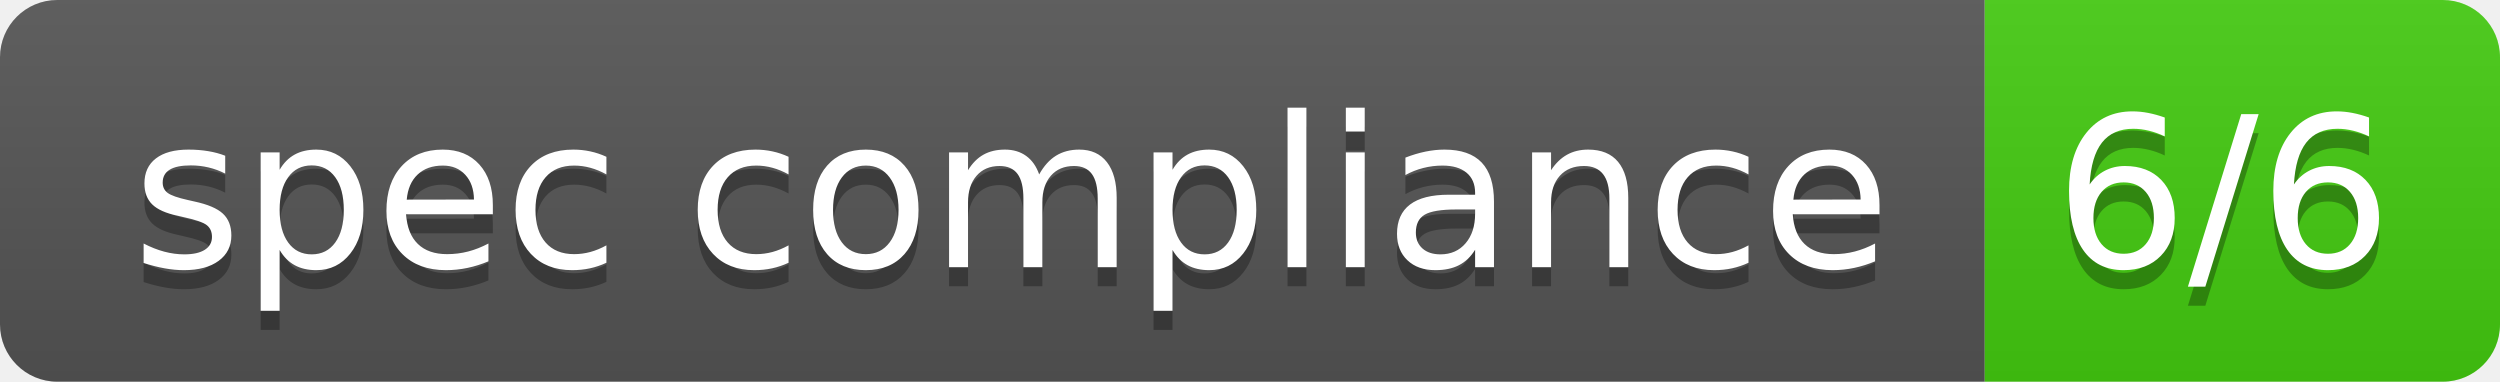
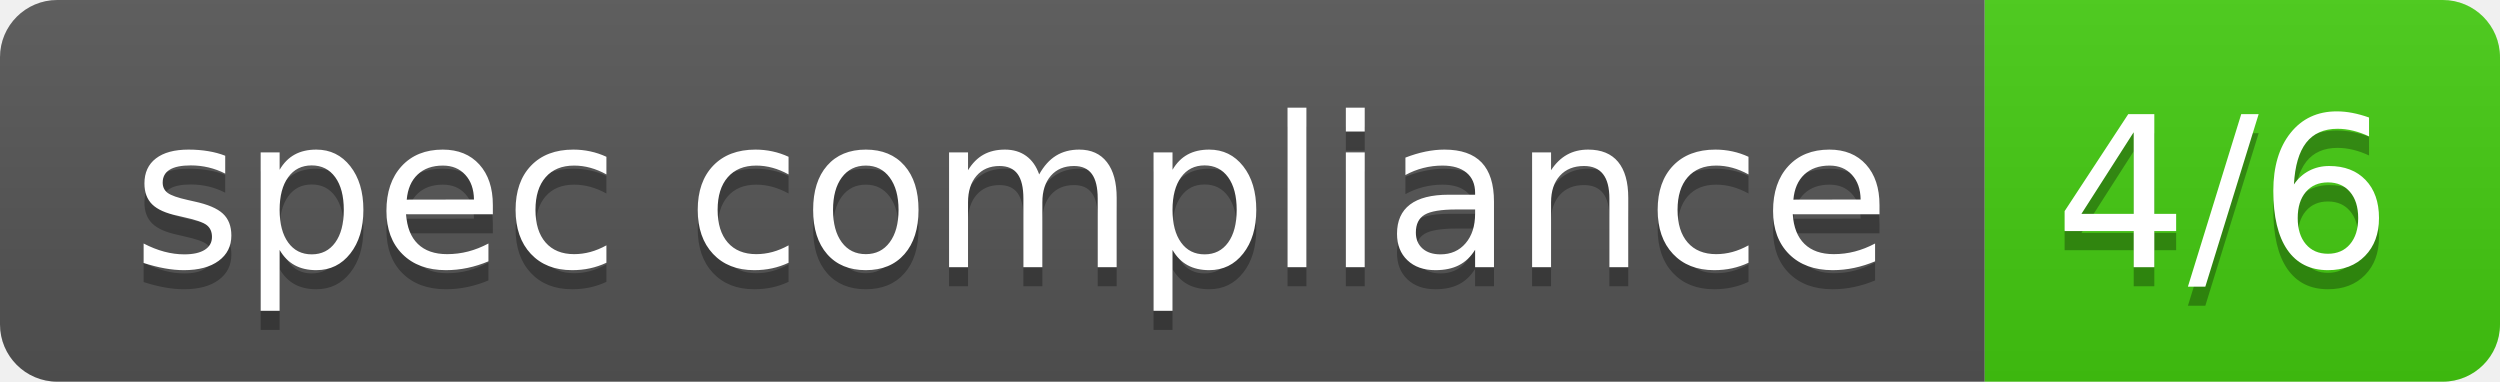
- <svg xmlns="http://www.w3.org/2000/svg" width="131" height="20" role="img" aria-label="spec compliance: 6/6">
+ <svg xmlns="http://www.w3.org/2000/svg" width="131" height="20" role="img" aria-label="spec compliance: 4/6">
  <linearGradient id="s" x2="0" y2="100%">
    <stop offset="0" stop-color="#bbb" stop-opacity=".1" />
    <stop offset="1" stop-opacity=".1" />
  </linearGradient>
  <clipPath id="r">
    <rect width="131" height="20" rx="3" fill="#fff" />
  </clipPath>
  <g clip-path="url(#r)">
    <rect width="104" height="20" fill="#555" />
    <rect x="104" width="27" height="20" fill="#4c1" />
    <rect width="131" height="20" fill="url(#s)" />
  </g>
  <g fill="#fff" text-anchor="middle" font-family="Veranda Regular,Geneva,DejaVu Sans,sans-serif" text-rendering="geometricPrecision" font-size="110">
    <text aria-hidden="true" x="530" y="150" fill="#010101" fill-opacity=".3" transform="scale(.1)" textLength="902">spec compliance</text>
    <text x="530" y="140" transform="scale(.1)" fill="#fff" textLength="902">spec compliance</text>
-     <text aria-hidden="true" x="1165" y="150" fill="#010101" fill-opacity=".3" transform="scale(.1)" textLength="171">6/6</text>
-     <text x="1165" y="140" transform="scale(.1)" fill="#fff" textLength="171">6/6</text>
+     <text aria-hidden="true" x="1165" y="150" fill="#010101" fill-opacity=".3" transform="scale(.1)" textLength="171">4/6</text>
+     <text x="1165" y="140" transform="scale(.1)" fill="#fff" textLength="171">4/6</text>
  </g>
</svg>
